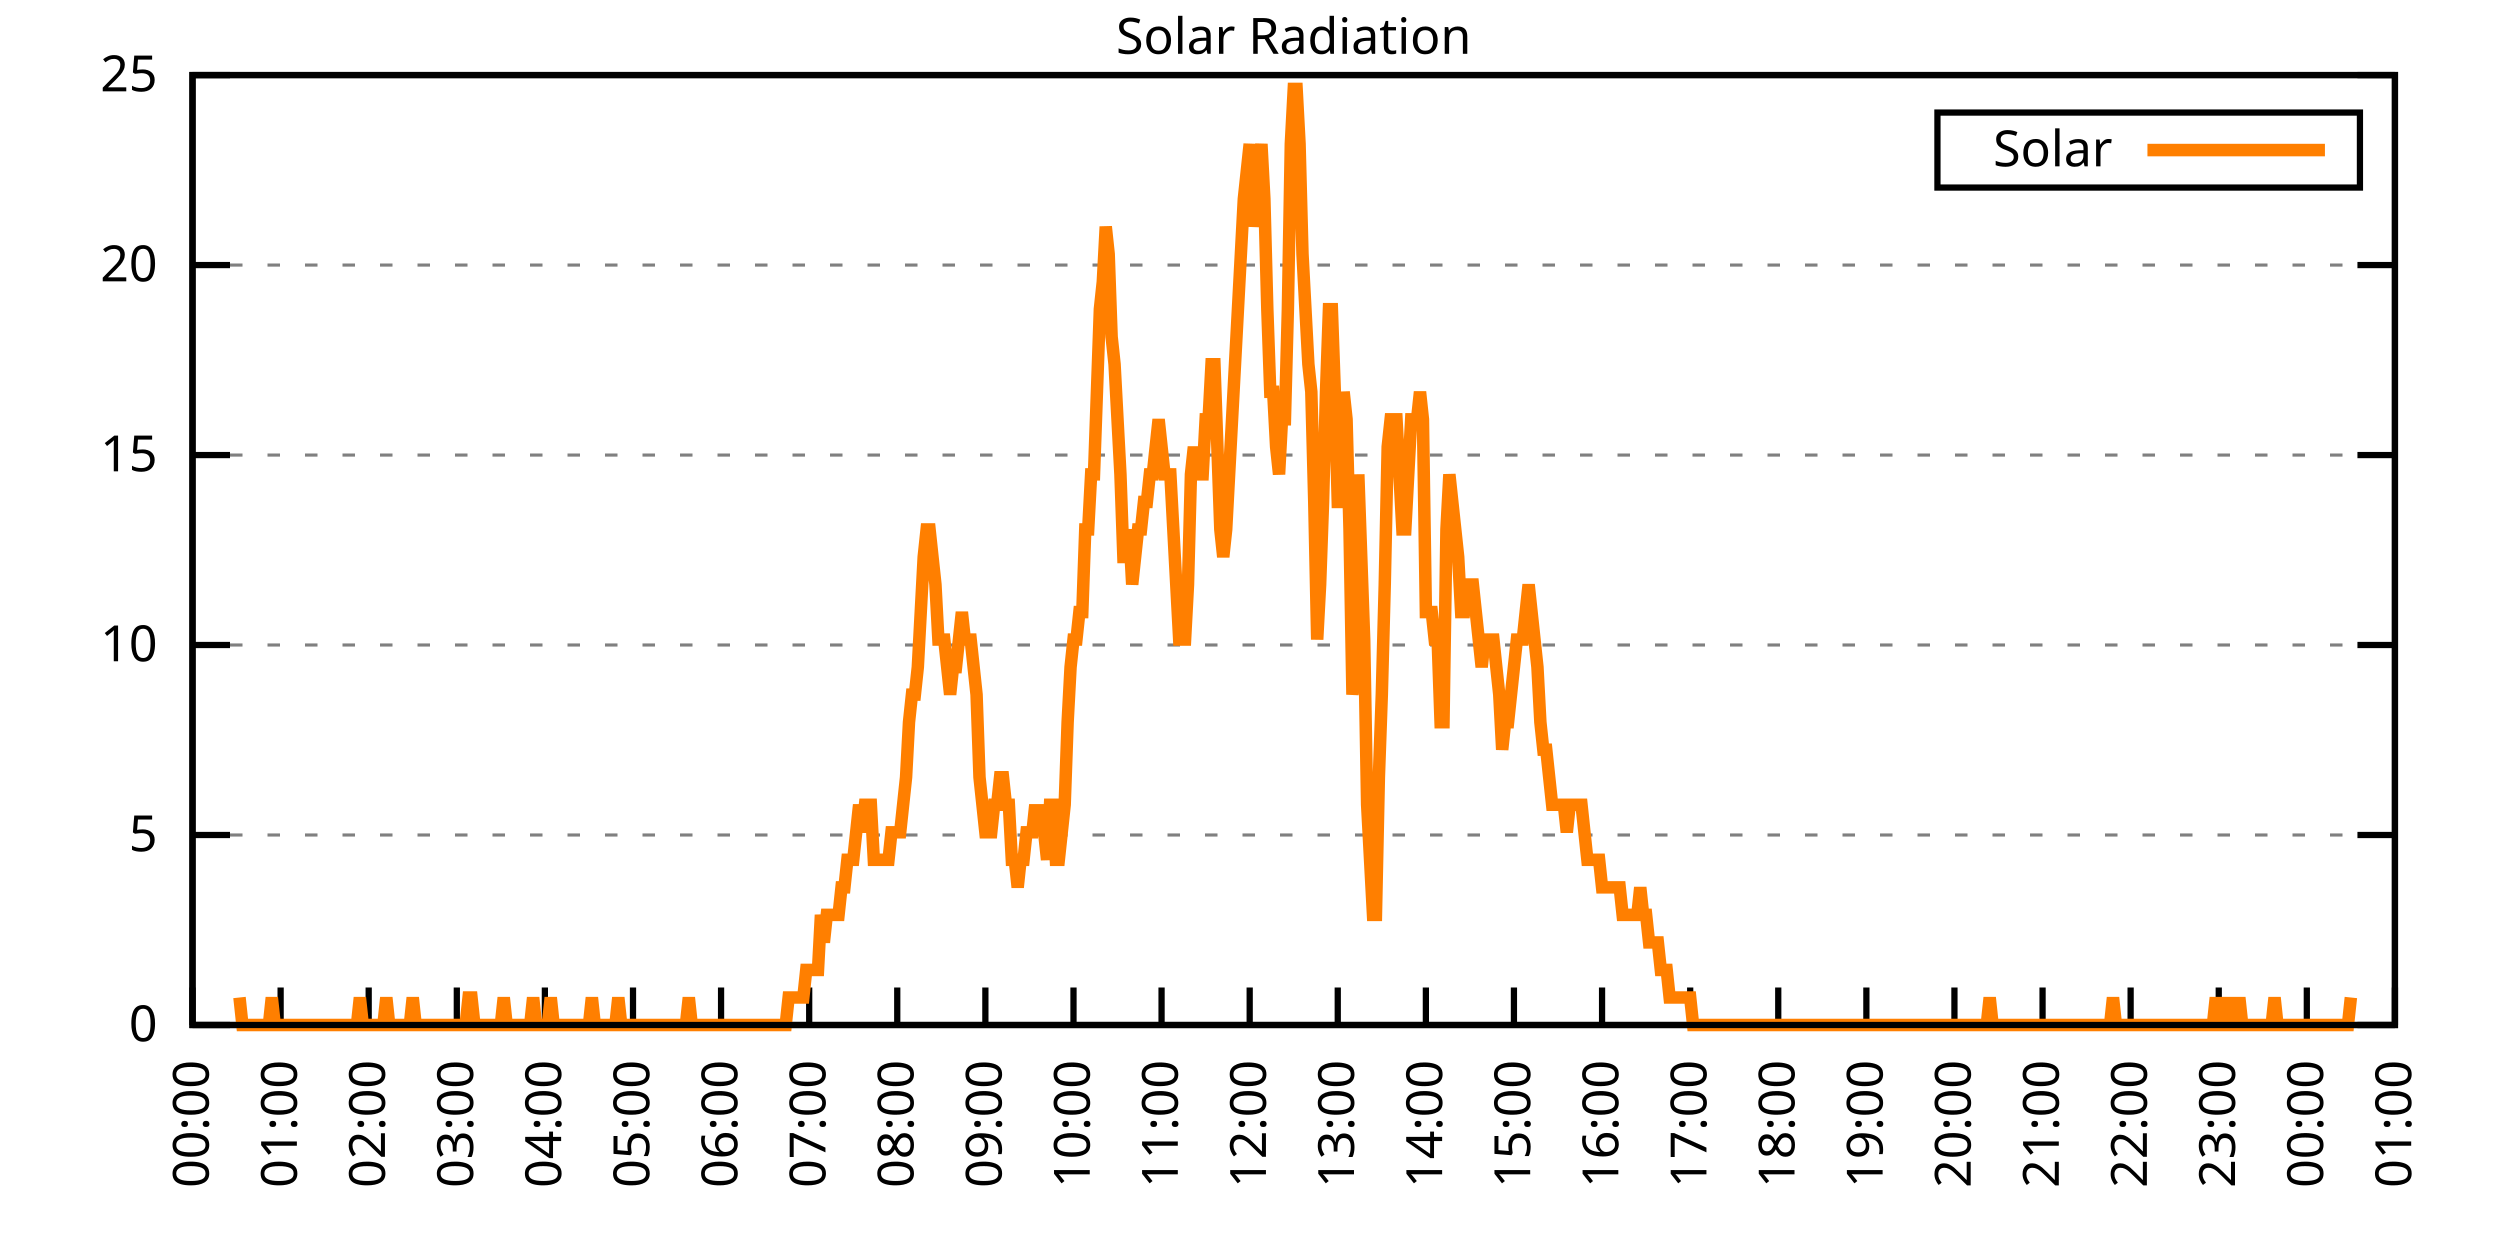
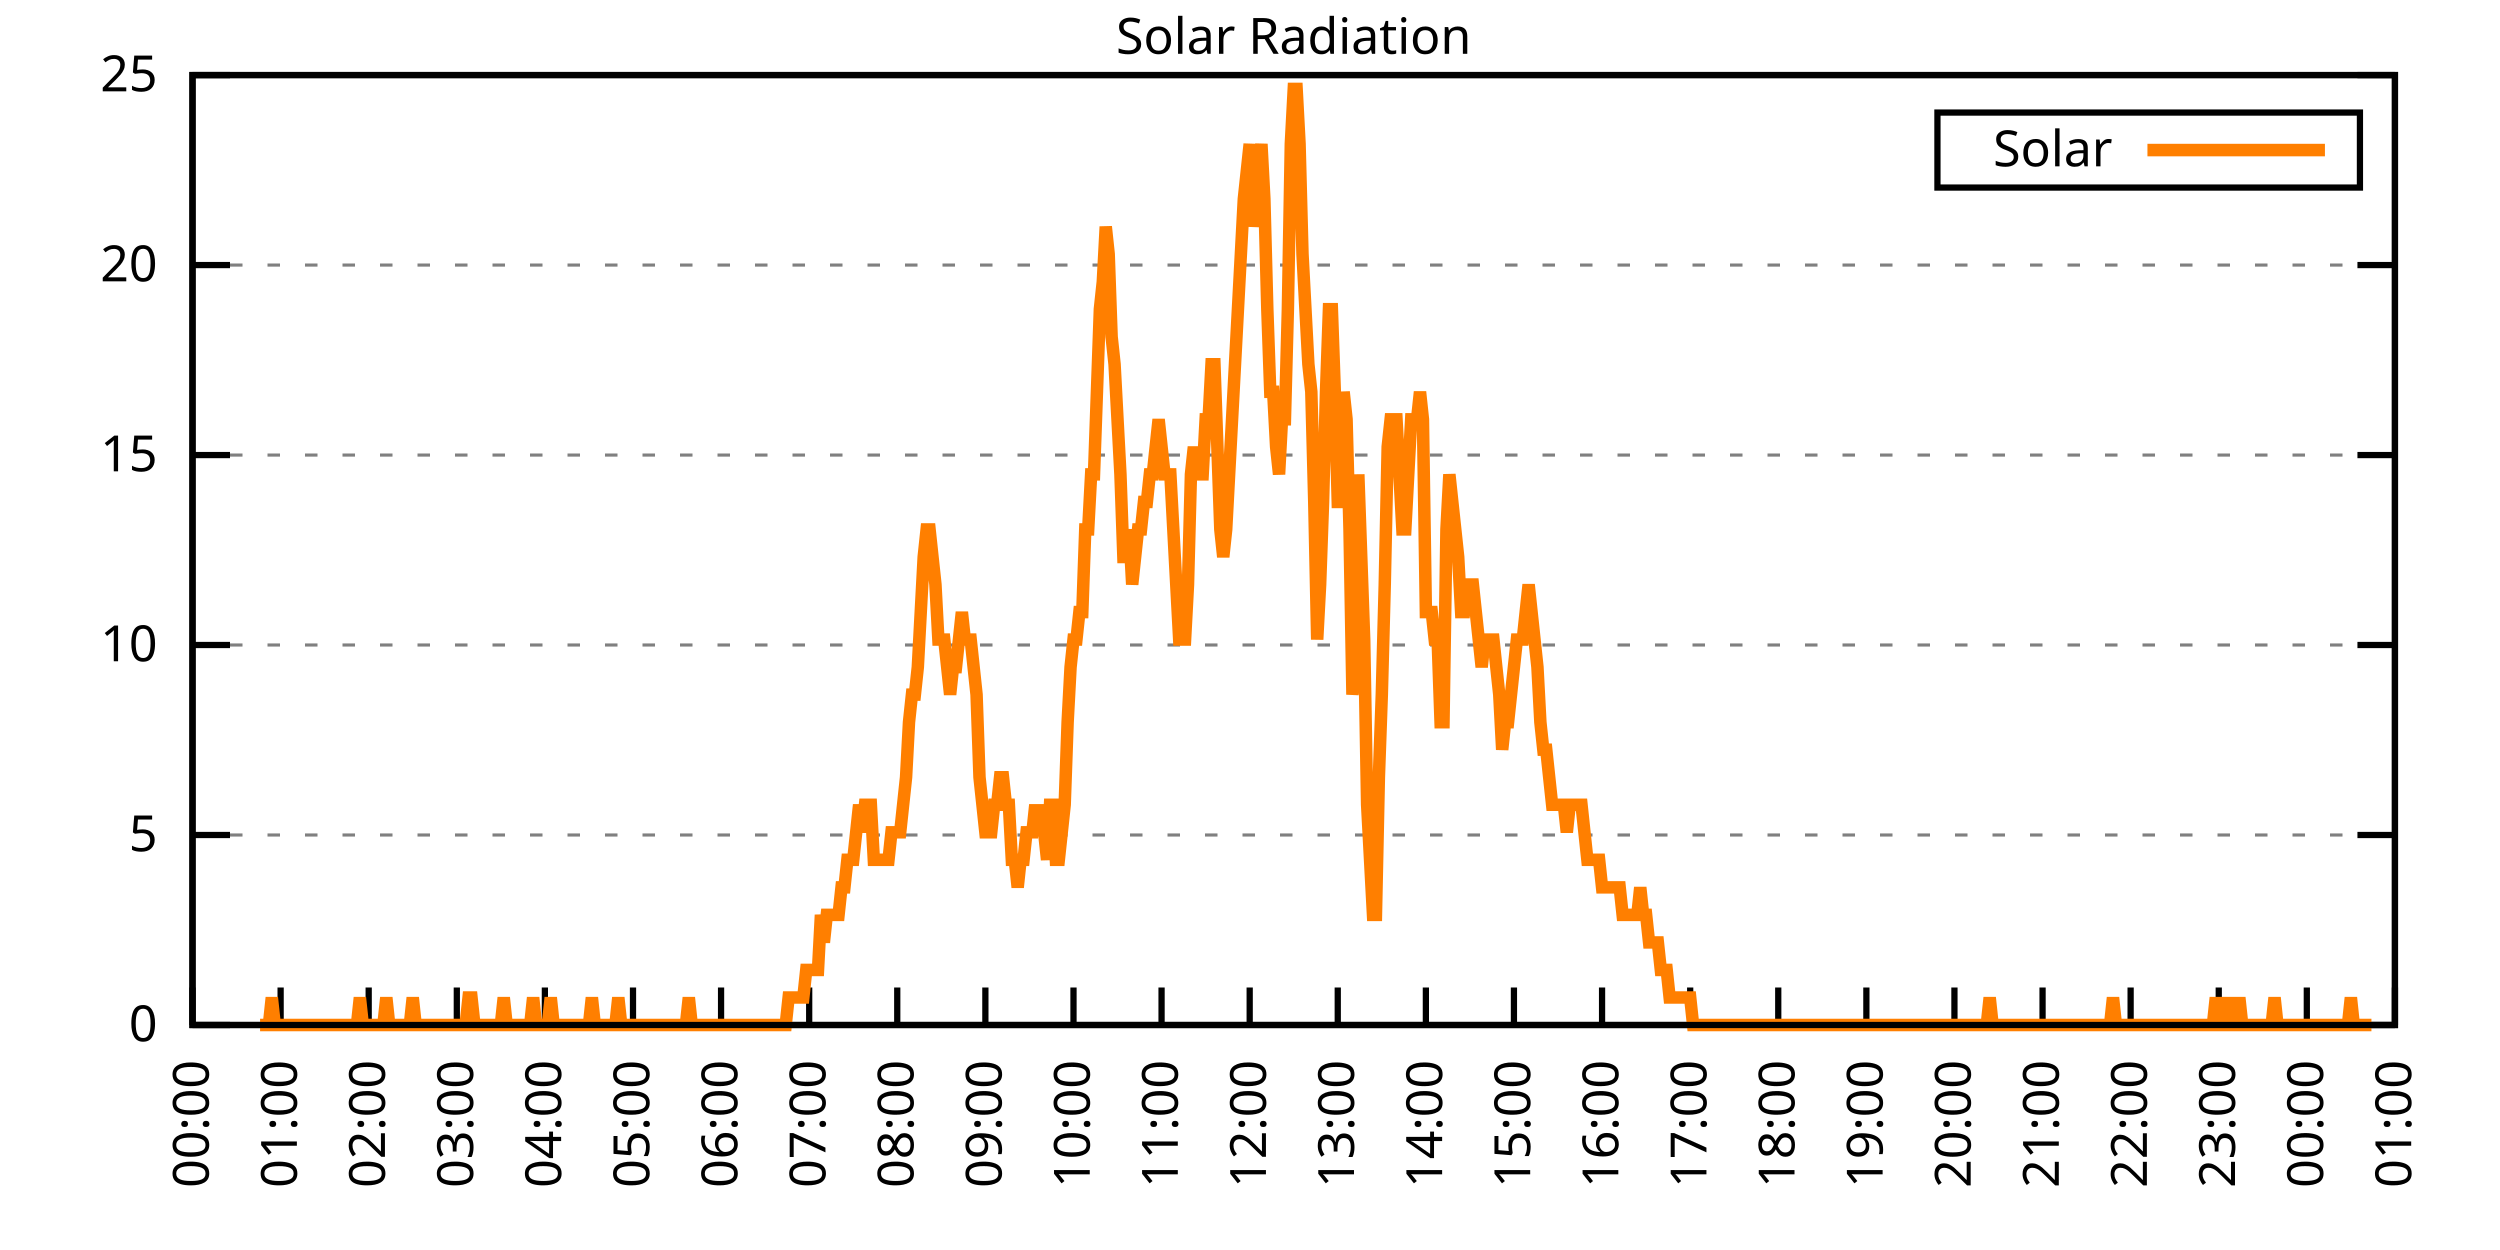
<svg xmlns="http://www.w3.org/2000/svg" xmlns:xlink="http://www.w3.org/1999/xlink" width="400" height="200" viewBox="0 0 400 200">
  <g id="gnuplot_canvas">
    <rect x="0" y="0" width="400" height="200" fill="none" />
    <defs>
      <circle id="gpDot" r="0.5" stroke-width="0.5" stroke="currentColor" />
      <path id="gpPt0" stroke-width="0.333" stroke="currentColor" d="M-1,0 h2 M0,-1 v2" />
      <path id="gpPt1" stroke-width="0.333" stroke="currentColor" d="M-1,-1 L1,1 M1,-1 L-1,1" />
      <path id="gpPt2" stroke-width="0.333" stroke="currentColor" d="M-1,0 L1,0 M0,-1 L0,1 M-1,-1 L1,1 M-1,1 L1,-1" />
      <rect id="gpPt3" stroke-width="0.333" stroke="currentColor" x="-1" y="-1" width="2" height="2" />
      <rect id="gpPt4" stroke-width="0.333" stroke="currentColor" fill="currentColor" x="-1" y="-1" width="2" height="2" />
      <circle id="gpPt5" stroke-width="0.333" stroke="currentColor" cx="0" cy="0" r="1" />
      <use xlink:href="#gpPt5" id="gpPt6" fill="currentColor" stroke="none" />
      <path id="gpPt7" stroke-width="0.333" stroke="currentColor" d="M0,-1.33 L-1.33,0.67 L1.33,0.67 z" />
      <use xlink:href="#gpPt7" id="gpPt8" fill="currentColor" stroke="none" />
      <use xlink:href="#gpPt7" id="gpPt9" stroke="currentColor" transform="rotate(180)" />
      <use xlink:href="#gpPt9" id="gpPt10" fill="currentColor" stroke="none" />
      <use xlink:href="#gpPt3" id="gpPt11" stroke="currentColor" transform="rotate(45)" />
      <use xlink:href="#gpPt11" id="gpPt12" fill="currentColor" stroke="none" />
      <path id="gpPt13" stroke-width="0.333" stroke="currentColor" d="M0,1.330 L1.265,0.411 L0.782,-1.067 L-0.782,-1.076 L-1.265,0.411 z" />
      <use xlink:href="#gpPt13" id="gpPt14" fill="currentColor" stroke="none" />
      <filter id="textbox" filterUnits="objectBoundingBox" x="0" y="0" height="1" width="1">
        <feFlood flood-color="white" flood-opacity="1" result="bgnd" />
        <feComposite in="SourceGraphic" in2="bgnd" operator="atop" />
      </filter>
      <filter id="greybox" filterUnits="objectBoundingBox" x="0" y="0" height="1" width="1">
        <feFlood flood-color="lightgrey" flood-opacity="1" result="grey" />
        <feComposite in="SourceGraphic" in2="grey" operator="atop" />
      </filter>
    </defs>
    <g fill="none" color="white" stroke="currentColor" stroke-width="1.00" stroke-linecap="butt" stroke-linejoin="miter">
</g>
    <g fill="none" color="black" stroke="currentColor" stroke-width="1.00" stroke-linecap="butt" stroke-linejoin="miter">
      <g stroke="none" shape-rendering="crispEdges">
        <polygon fill="rgb(255, 255, 255)" points="30.80,164.00 383.18,164.00 383.18,12.02 30.80,12.02 " />
      </g>
    </g>
    <g fill="none" color="black" stroke="currentColor" stroke-width="1.00" stroke-linecap="butt" stroke-linejoin="miter">
</g>
    <g fill="none" color="black" stroke="black" stroke-width="0.50" stroke-linecap="butt" stroke-linejoin="miter">
</g>
    <g fill="none" color="gray" stroke="currentColor" stroke-width="0.50" stroke-linecap="butt" stroke-linejoin="miter">
      <path stroke="gray" stroke-dasharray="2,4" class="gridline" d="M30.80,164.00 L383.19,164.00  " />
    </g>
    <g fill="none" color="gray" stroke="gray" stroke-width="1.00" stroke-linecap="butt" stroke-linejoin="miter">
</g>
    <g fill="none" color="black" stroke="currentColor" stroke-width="1.00" stroke-linecap="butt" stroke-linejoin="miter">
      <path stroke="black" d="M30.80,164.00 L36.80,164.00 M383.19,164.00 L377.19,164.00  " />
      <g transform="translate(25.20,166.60)" stroke="none" fill="black" font-family="Sans" font-size="8.00" text-anchor="end">
        <text>
          <tspan font-family="Sans"> 0</tspan>
        </text>
      </g>
    </g>
    <g fill="none" color="black" stroke="currentColor" stroke-width="1.00" stroke-linecap="butt" stroke-linejoin="miter">
</g>
    <g fill="none" color="black" stroke="black" stroke-width="0.50" stroke-linecap="butt" stroke-linejoin="miter">
</g>
    <g fill="none" color="gray" stroke="currentColor" stroke-width="0.50" stroke-linecap="butt" stroke-linejoin="miter">
      <path stroke="gray" stroke-dasharray="2,4" class="gridline" d="M30.80,133.60 L383.19,133.60  " />
    </g>
    <g fill="none" color="gray" stroke="gray" stroke-width="1.00" stroke-linecap="butt" stroke-linejoin="miter">
</g>
    <g fill="none" color="black" stroke="currentColor" stroke-width="1.00" stroke-linecap="butt" stroke-linejoin="miter">
      <path stroke="black" d="M30.80,133.60 L36.80,133.60 M383.19,133.60 L377.19,133.60  " />
      <g transform="translate(25.20,136.20)" stroke="none" fill="black" font-family="Sans" font-size="8.00" text-anchor="end">
        <text>
          <tspan font-family="Sans"> 5</tspan>
        </text>
      </g>
    </g>
    <g fill="none" color="black" stroke="currentColor" stroke-width="1.00" stroke-linecap="butt" stroke-linejoin="miter">
</g>
    <g fill="none" color="black" stroke="black" stroke-width="0.50" stroke-linecap="butt" stroke-linejoin="miter">
</g>
    <g fill="none" color="gray" stroke="currentColor" stroke-width="0.50" stroke-linecap="butt" stroke-linejoin="miter">
      <path stroke="gray" stroke-dasharray="2,4" class="gridline" d="M30.80,103.20 L383.19,103.20  " />
    </g>
    <g fill="none" color="gray" stroke="gray" stroke-width="1.00" stroke-linecap="butt" stroke-linejoin="miter">
</g>
    <g fill="none" color="black" stroke="currentColor" stroke-width="1.00" stroke-linecap="butt" stroke-linejoin="miter">
      <path stroke="black" d="M30.80,103.20 L36.80,103.20 M383.19,103.20 L377.19,103.20  " />
      <g transform="translate(25.20,105.80)" stroke="none" fill="black" font-family="Sans" font-size="8.00" text-anchor="end">
        <text>
          <tspan font-family="Sans"> 10</tspan>
        </text>
      </g>
    </g>
    <g fill="none" color="black" stroke="currentColor" stroke-width="1.00" stroke-linecap="butt" stroke-linejoin="miter">
</g>
    <g fill="none" color="black" stroke="black" stroke-width="0.50" stroke-linecap="butt" stroke-linejoin="miter">
</g>
    <g fill="none" color="gray" stroke="currentColor" stroke-width="0.50" stroke-linecap="butt" stroke-linejoin="miter">
      <path stroke="gray" stroke-dasharray="2,4" class="gridline" d="M30.80,72.81 L383.19,72.81  " />
    </g>
    <g fill="none" color="gray" stroke="gray" stroke-width="1.00" stroke-linecap="butt" stroke-linejoin="miter">
</g>
    <g fill="none" color="black" stroke="currentColor" stroke-width="1.00" stroke-linecap="butt" stroke-linejoin="miter">
      <path stroke="black" d="M30.80,72.81 L36.80,72.81 M383.19,72.81 L377.19,72.81  " />
      <g transform="translate(25.20,75.41)" stroke="none" fill="black" font-family="Sans" font-size="8.00" text-anchor="end">
        <text>
          <tspan font-family="Sans"> 15</tspan>
        </text>
      </g>
    </g>
    <g fill="none" color="black" stroke="currentColor" stroke-width="1.00" stroke-linecap="butt" stroke-linejoin="miter">
</g>
    <g fill="none" color="black" stroke="black" stroke-width="0.50" stroke-linecap="butt" stroke-linejoin="miter">
</g>
    <g fill="none" color="gray" stroke="currentColor" stroke-width="0.50" stroke-linecap="butt" stroke-linejoin="miter">
      <path stroke="gray" stroke-dasharray="2,4" class="gridline" d="M30.80,42.41 L383.19,42.41  " />
    </g>
    <g fill="none" color="gray" stroke="gray" stroke-width="1.00" stroke-linecap="butt" stroke-linejoin="miter">
</g>
    <g fill="none" color="black" stroke="currentColor" stroke-width="1.00" stroke-linecap="butt" stroke-linejoin="miter">
      <path stroke="black" d="M30.80,42.41 L36.80,42.41 M383.19,42.41 L377.19,42.41  " />
      <g transform="translate(25.20,45.01)" stroke="none" fill="black" font-family="Sans" font-size="8.00" text-anchor="end">
        <text>
          <tspan font-family="Sans"> 20</tspan>
        </text>
      </g>
    </g>
    <g fill="none" color="black" stroke="currentColor" stroke-width="1.00" stroke-linecap="butt" stroke-linejoin="miter">
</g>
    <g fill="none" color="black" stroke="black" stroke-width="0.50" stroke-linecap="butt" stroke-linejoin="miter">
</g>
    <g fill="none" color="gray" stroke="currentColor" stroke-width="0.50" stroke-linecap="butt" stroke-linejoin="miter">
      <path stroke="gray" stroke-dasharray="2,4" class="gridline" d="M30.80,12.01 L383.19,12.01  " />
    </g>
    <g fill="none" color="gray" stroke="gray" stroke-width="1.00" stroke-linecap="butt" stroke-linejoin="miter">
</g>
    <g fill="none" color="black" stroke="currentColor" stroke-width="1.00" stroke-linecap="butt" stroke-linejoin="miter">
      <path stroke="black" d="M30.80,12.01 L36.80,12.01 M383.19,12.01 L377.19,12.01  " />
      <g transform="translate(25.20,14.61)" stroke="none" fill="black" font-family="Sans" font-size="8.00" text-anchor="end">
        <text>
          <tspan font-family="Sans"> 25</tspan>
        </text>
      </g>
    </g>
    <g fill="none" color="black" stroke="currentColor" stroke-width="1.00" stroke-linecap="butt" stroke-linejoin="miter">
      <path stroke="black" d="M30.80,164.00 L30.80,158.00  " />
      <g transform="translate(33.40,169.60) rotate(270.00)" stroke="none" fill="black" font-family="Sans" font-size="8.00" text-anchor="end">
        <text>
          <tspan font-family="Sans">00:00</tspan>
        </text>
      </g>
    </g>
    <g fill="none" color="black" stroke="currentColor" stroke-width="1.00" stroke-linecap="butt" stroke-linejoin="miter">
      <path stroke="black" d="M44.90,164.00 L44.90,158.00  " />
      <g transform="translate(47.50,169.60) rotate(270.00)" stroke="none" fill="black" font-family="Sans" font-size="8.00" text-anchor="end">
        <text>
          <tspan font-family="Sans">01:00</tspan>
        </text>
      </g>
    </g>
    <g fill="none" color="black" stroke="currentColor" stroke-width="1.00" stroke-linecap="butt" stroke-linejoin="miter">
      <path stroke="black" d="M58.99,164.00 L58.99,158.00  " />
      <g transform="translate(61.59,169.60) rotate(270.00)" stroke="none" fill="black" font-family="Sans" font-size="8.00" text-anchor="end">
        <text>
          <tspan font-family="Sans">02:00</tspan>
        </text>
      </g>
    </g>
    <g fill="none" color="black" stroke="currentColor" stroke-width="1.00" stroke-linecap="butt" stroke-linejoin="miter">
      <path stroke="black" d="M73.09,164.00 L73.09,158.00  " />
      <g transform="translate(75.69,169.60) rotate(270.00)" stroke="none" fill="black" font-family="Sans" font-size="8.00" text-anchor="end">
        <text>
          <tspan font-family="Sans">03:00</tspan>
        </text>
      </g>
    </g>
    <g fill="none" color="black" stroke="currentColor" stroke-width="1.00" stroke-linecap="butt" stroke-linejoin="miter">
      <path stroke="black" d="M87.18,164.00 L87.18,158.00  " />
      <g transform="translate(89.78,169.60) rotate(270.00)" stroke="none" fill="black" font-family="Sans" font-size="8.00" text-anchor="end">
        <text>
          <tspan font-family="Sans">04:00</tspan>
        </text>
      </g>
    </g>
    <g fill="none" color="black" stroke="currentColor" stroke-width="1.00" stroke-linecap="butt" stroke-linejoin="miter">
      <path stroke="black" d="M101.28,164.00 L101.28,158.00  " />
      <g transform="translate(103.88,169.60) rotate(270.00)" stroke="none" fill="black" font-family="Sans" font-size="8.00" text-anchor="end">
        <text>
          <tspan font-family="Sans">05:00</tspan>
        </text>
      </g>
    </g>
    <g fill="none" color="black" stroke="currentColor" stroke-width="1.00" stroke-linecap="butt" stroke-linejoin="miter">
      <path stroke="black" d="M115.37,164.00 L115.37,158.00  " />
      <g transform="translate(117.97,169.60) rotate(270.00)" stroke="none" fill="black" font-family="Sans" font-size="8.00" text-anchor="end">
        <text>
          <tspan font-family="Sans">06:00</tspan>
        </text>
      </g>
    </g>
    <g fill="none" color="black" stroke="currentColor" stroke-width="1.00" stroke-linecap="butt" stroke-linejoin="miter">
      <path stroke="black" d="M129.47,164.00 L129.47,158.00  " />
      <g transform="translate(132.07,169.60) rotate(270.00)" stroke="none" fill="black" font-family="Sans" font-size="8.00" text-anchor="end">
        <text>
          <tspan font-family="Sans">07:00</tspan>
        </text>
      </g>
    </g>
    <g fill="none" color="black" stroke="currentColor" stroke-width="1.00" stroke-linecap="butt" stroke-linejoin="miter">
      <path stroke="black" d="M143.56,164.00 L143.56,158.00  " />
      <g transform="translate(146.16,169.60) rotate(270.00)" stroke="none" fill="black" font-family="Sans" font-size="8.00" text-anchor="end">
        <text>
          <tspan font-family="Sans">08:00</tspan>
        </text>
      </g>
    </g>
    <g fill="none" color="black" stroke="currentColor" stroke-width="1.00" stroke-linecap="butt" stroke-linejoin="miter">
      <path stroke="black" d="M157.66,164.00 L157.66,158.00  " />
      <g transform="translate(160.26,169.60) rotate(270.00)" stroke="none" fill="black" font-family="Sans" font-size="8.00" text-anchor="end">
        <text>
          <tspan font-family="Sans">09:00</tspan>
        </text>
      </g>
    </g>
    <g fill="none" color="black" stroke="currentColor" stroke-width="1.00" stroke-linecap="butt" stroke-linejoin="miter">
      <path stroke="black" d="M171.76,164.00 L171.76,158.00  " />
      <g transform="translate(174.36,169.60) rotate(270.00)" stroke="none" fill="black" font-family="Sans" font-size="8.00" text-anchor="end">
        <text>
          <tspan font-family="Sans">10:00</tspan>
        </text>
      </g>
    </g>
    <g fill="none" color="black" stroke="currentColor" stroke-width="1.00" stroke-linecap="butt" stroke-linejoin="miter">
      <path stroke="black" d="M185.85,164.00 L185.85,158.00  " />
      <g transform="translate(188.45,169.60) rotate(270.00)" stroke="none" fill="black" font-family="Sans" font-size="8.00" text-anchor="end">
        <text>
          <tspan font-family="Sans">11:00</tspan>
        </text>
      </g>
    </g>
    <g fill="none" color="black" stroke="currentColor" stroke-width="1.00" stroke-linecap="butt" stroke-linejoin="miter">
      <path stroke="black" d="M199.95,164.00 L199.95,158.00  " />
      <g transform="translate(202.55,169.60) rotate(270.00)" stroke="none" fill="black" font-family="Sans" font-size="8.00" text-anchor="end">
        <text>
          <tspan font-family="Sans">12:00</tspan>
        </text>
      </g>
    </g>
    <g fill="none" color="black" stroke="currentColor" stroke-width="1.00" stroke-linecap="butt" stroke-linejoin="miter">
      <path stroke="black" d="M214.04,164.00 L214.04,158.00  " />
      <g transform="translate(216.64,169.60) rotate(270.00)" stroke="none" fill="black" font-family="Sans" font-size="8.00" text-anchor="end">
        <text>
          <tspan font-family="Sans">13:00</tspan>
        </text>
      </g>
    </g>
    <g fill="none" color="black" stroke="currentColor" stroke-width="1.00" stroke-linecap="butt" stroke-linejoin="miter">
      <path stroke="black" d="M228.14,164.00 L228.14,158.00  " />
      <g transform="translate(230.74,169.60) rotate(270.00)" stroke="none" fill="black" font-family="Sans" font-size="8.00" text-anchor="end">
        <text>
          <tspan font-family="Sans">14:00</tspan>
        </text>
      </g>
    </g>
    <g fill="none" color="black" stroke="currentColor" stroke-width="1.00" stroke-linecap="butt" stroke-linejoin="miter">
      <path stroke="black" d="M242.23,164.00 L242.23,158.00  " />
      <g transform="translate(244.83,169.60) rotate(270.00)" stroke="none" fill="black" font-family="Sans" font-size="8.00" text-anchor="end">
        <text>
          <tspan font-family="Sans">15:00</tspan>
        </text>
      </g>
    </g>
    <g fill="none" color="black" stroke="currentColor" stroke-width="1.00" stroke-linecap="butt" stroke-linejoin="miter">
      <path stroke="black" d="M256.33,164.00 L256.33,158.00  " />
      <g transform="translate(258.93,169.60) rotate(270.00)" stroke="none" fill="black" font-family="Sans" font-size="8.00" text-anchor="end">
        <text>
          <tspan font-family="Sans">16:00</tspan>
        </text>
      </g>
    </g>
    <g fill="none" color="black" stroke="currentColor" stroke-width="1.00" stroke-linecap="butt" stroke-linejoin="miter">
      <path stroke="black" d="M270.43,164.00 L270.43,158.00  " />
      <g transform="translate(273.03,169.60) rotate(270.00)" stroke="none" fill="black" font-family="Sans" font-size="8.00" text-anchor="end">
        <text>
          <tspan font-family="Sans">17:00</tspan>
        </text>
      </g>
    </g>
    <g fill="none" color="black" stroke="currentColor" stroke-width="1.00" stroke-linecap="butt" stroke-linejoin="miter">
      <path stroke="black" d="M284.52,164.00 L284.52,158.00  " />
      <g transform="translate(287.12,169.60) rotate(270.00)" stroke="none" fill="black" font-family="Sans" font-size="8.00" text-anchor="end">
        <text>
          <tspan font-family="Sans">18:00</tspan>
        </text>
      </g>
    </g>
    <g fill="none" color="black" stroke="currentColor" stroke-width="1.00" stroke-linecap="butt" stroke-linejoin="miter">
      <path stroke="black" d="M298.62,164.00 L298.62,158.00  " />
      <g transform="translate(301.22,169.60) rotate(270.00)" stroke="none" fill="black" font-family="Sans" font-size="8.00" text-anchor="end">
        <text>
          <tspan font-family="Sans">19:00</tspan>
        </text>
      </g>
    </g>
    <g fill="none" color="black" stroke="currentColor" stroke-width="1.00" stroke-linecap="butt" stroke-linejoin="miter">
      <path stroke="black" d="M312.71,164.00 L312.71,158.00  " />
      <g transform="translate(315.31,169.60) rotate(270.00)" stroke="none" fill="black" font-family="Sans" font-size="8.00" text-anchor="end">
        <text>
          <tspan font-family="Sans">20:00</tspan>
        </text>
      </g>
    </g>
    <g fill="none" color="black" stroke="currentColor" stroke-width="1.00" stroke-linecap="butt" stroke-linejoin="miter">
      <path stroke="black" d="M326.81,164.00 L326.81,158.00  " />
      <g transform="translate(329.41,169.60) rotate(270.00)" stroke="none" fill="black" font-family="Sans" font-size="8.00" text-anchor="end">
        <text>
          <tspan font-family="Sans">21:00</tspan>
        </text>
      </g>
    </g>
    <g fill="none" color="black" stroke="currentColor" stroke-width="1.00" stroke-linecap="butt" stroke-linejoin="miter">
      <path stroke="black" d="M340.90,164.00 L340.90,158.00  " />
      <g transform="translate(343.50,169.60) rotate(270.00)" stroke="none" fill="black" font-family="Sans" font-size="8.00" text-anchor="end">
        <text>
          <tspan font-family="Sans">22:00</tspan>
        </text>
      </g>
    </g>
    <g fill="none" color="black" stroke="currentColor" stroke-width="1.00" stroke-linecap="butt" stroke-linejoin="miter">
      <path stroke="black" d="M355.00,164.00 L355.00,158.00  " />
      <g transform="translate(357.60,169.60) rotate(270.00)" stroke="none" fill="black" font-family="Sans" font-size="8.00" text-anchor="end">
        <text>
          <tspan font-family="Sans">23:00</tspan>
        </text>
      </g>
    </g>
    <g fill="none" color="black" stroke="currentColor" stroke-width="1.00" stroke-linecap="butt" stroke-linejoin="miter">
      <path stroke="black" d="M369.09,164.00 L369.09,158.00  " />
      <g transform="translate(371.69,169.60) rotate(270.00)" stroke="none" fill="black" font-family="Sans" font-size="8.00" text-anchor="end">
        <text>
          <tspan font-family="Sans">00:00</tspan>
        </text>
      </g>
    </g>
    <g fill="none" color="black" stroke="currentColor" stroke-width="1.00" stroke-linecap="butt" stroke-linejoin="miter">
      <path stroke="black" d="M383.19,164.00 L383.19,158.00  " />
      <g transform="translate(385.79,169.60) rotate(270.00)" stroke="none" fill="black" font-family="Sans" font-size="8.00" text-anchor="end">
        <text>
          <tspan font-family="Sans">01:00</tspan>
        </text>
      </g>
    </g>
    <g fill="none" color="black" stroke="currentColor" stroke-width="1.00" stroke-linecap="butt" stroke-linejoin="miter">
</g>
    <g fill="none" color="black" stroke="currentColor" stroke-width="1.00" stroke-linecap="butt" stroke-linejoin="miter">
      <path stroke="black" d="M30.80,12.01 L30.80,164.00 L383.19,164.00 L383.19,12.01 L30.80,12.01 Z  " />
    </g>
    <g fill="none" color="black" stroke="currentColor" stroke-width="1.00" stroke-linecap="butt" stroke-linejoin="miter">
</g>
    <g fill="none" color="black" stroke="currentColor" stroke-width="1.00" stroke-linecap="butt" stroke-linejoin="miter">
      <path stroke="black" d="M309.99,30.01 L309.99,18.01 L377.59,18.01 L377.59,30.01 L309.99,30.01 Z  " />
    </g>
    <g id="Solar_Radiation_plot_1">
      <g fill="none" color="white" stroke="black" stroke-width="2.00" stroke-linecap="butt" stroke-linejoin="miter">
</g>
      <g fill="none" color="black" stroke="currentColor" stroke-width="2.00" stroke-linecap="butt" stroke-linejoin="miter">
        <g transform="translate(337.99,26.61)" stroke="none" fill="black" font-family="Sans" font-size="8.00" text-anchor="end">
          <text>
            <tspan font-family="Sans">Solar</tspan>
          </text>
        </g>
      </g>
      <g fill="none" color="black" stroke="currentColor" stroke-width="2.00" stroke-linecap="butt" stroke-linejoin="miter">
-         <path stroke="rgb(255, 127,   0)" d="M343.59,24.01 L371.99,24.01 M38.32,159.60 L38.79,164.00 L39.26,164.00 L39.73,164.00 L40.20,164.00 L40.67,164.00   L41.14,164.00 L41.61,164.00 L42.08,164.00 L42.55,164.00 L43.02,164.00 L43.49,159.60 L43.96,164.00 L44.43,164.00   L44.90,164.00 L45.37,164.00 L45.84,164.00 L46.31,164.00 L46.78,164.00 L47.24,164.00 L47.71,164.00 L48.18,164.00   L48.65,164.00 L49.12,164.00 L49.59,164.00 L50.06,164.00 L50.53,164.00 L51.00,164.00 L51.47,164.00 L51.94,164.00   L52.41,164.00 L52.88,164.00 L53.35,164.00 L53.82,164.00 L54.29,164.00 L54.76,164.00 L55.23,164.00 L55.70,164.00   L56.17,164.00 L56.64,164.00 L57.11,164.00 L57.58,159.60 L58.05,164.00 L58.52,164.00 L58.99,164.00 L59.46,164.00   L59.93,164.00 L60.40,164.00 L60.87,164.00 L61.34,164.00 L61.81,159.60 L62.28,164.00 L62.75,164.00 L63.22,164.00   L63.69,164.00 L64.16,164.00 L64.63,164.00 L65.10,164.00 L65.57,164.00 L66.04,159.60 L66.51,164.00 L66.98,164.00   L67.45,164.00 L67.92,164.00 L68.39,164.00 L68.86,164.00 L69.33,164.00 L69.80,164.00 L70.27,164.00 L70.74,164.00   L71.21,164.00 L71.68,164.00 L72.15,164.00 L72.62,164.00 L73.09,164.00 L73.56,164.00 L74.03,164.00 L74.50,164.00   L74.97,159.60 L75.44,159.60 L75.91,164.00 L76.38,164.00 L76.85,164.00 L77.32,164.00 L77.79,164.00 L78.26,164.00   L78.73,164.00 L79.19,164.00 L79.66,164.00 L80.13,164.00 L80.60,159.60 L81.07,164.00 L81.54,164.00 L82.01,164.00   L82.48,164.00 L82.95,164.00 L83.42,164.00 L83.89,164.00 L84.36,164.00 L84.83,164.00 L85.30,159.60 L85.77,164.00   L86.24,164.00 L86.71,164.00 L87.18,164.00 L87.65,164.00 L88.12,159.60 L88.59,164.00 L89.06,164.00 L89.53,164.00   L90.00,164.00 L90.47,164.00 L90.94,164.00 L91.41,164.00 L91.88,164.00 L92.35,164.00 L92.82,164.00 L93.29,164.00   L93.76,164.00 L94.23,164.00 L94.70,159.60 L95.17,164.00 L95.64,164.00 L96.11,164.00 L96.58,164.00 L97.05,164.00   L97.52,164.00 L97.99,164.00 L98.46,164.00 L98.93,159.60 L99.40,164.00 L99.87,164.00 L100.34,164.00 L100.81,164.00   L101.28,164.00 L101.75,164.00 L102.22,164.00 L102.69,164.00 L103.16,164.00 L103.63,164.00 L104.10,164.00 L104.57,164.00   L105.04,164.00 L105.51,164.00 L105.98,164.00 L106.45,164.00 L106.92,164.00 L107.39,164.00 L107.86,164.00 L108.33,164.00   L108.80,164.00 L109.27,164.00 L109.74,164.00 L110.21,159.60 L110.68,164.00 L111.14,164.00 L111.61,164.00 L112.08,164.00   L112.55,164.00 L113.02,164.00 L113.49,164.00 L113.96,164.00 L114.43,164.00 L114.90,164.00 L115.37,164.00 L115.84,164.00   L116.31,164.00 L116.78,164.00 L117.25,164.00 L117.72,164.00 L118.19,164.00 L118.66,164.00 L119.13,164.00 L119.60,164.00   L120.07,164.00 L120.54,164.00 L121.01,164.00 L121.48,164.00 L121.95,164.00 L122.42,164.00 L122.89,164.00 L123.36,164.00   L123.83,164.00 L124.30,164.00 L124.77,164.00 L125.24,164.00 L125.71,164.00 L126.18,159.60 L126.65,159.60 L127.12,159.60   L127.59,159.60 L128.06,159.60 L128.53,159.60 L129.00,155.19 L129.47,155.19 L129.94,155.19 L130.41,155.19 L130.88,155.19   L131.35,146.38 L131.82,150.79 L132.29,146.38 L132.76,146.38 L133.23,146.38 L133.70,146.38 L134.17,146.38 L134.64,141.98   L135.11,141.98 L135.58,137.57 L136.05,137.57 L136.52,137.57 L136.99,133.17 L137.46,128.76 L137.93,133.17 L138.40,128.76   L138.87,128.76 L139.34,128.76 L139.81,137.57 L140.28,137.57 L140.75,137.57 L141.22,137.57 L141.69,137.57 L142.16,137.57   L142.63,133.17 L143.09,133.17 L143.56,133.17 L144.03,133.17 L144.50,128.76 L144.97,124.36 L145.44,115.55 L145.91,111.14   L146.38,111.14 L146.85,106.74 L147.32,97.93 L147.79,89.12 L148.26,84.71 L148.73,84.71 L149.20,89.12 L149.67,93.52   L150.14,102.33 L150.61,102.33 L151.08,102.33 L151.55,106.74 L152.02,111.14 L152.49,106.74 L152.96,106.74 L153.43,102.33   L153.90,97.93 L154.37,102.33 L154.84,102.33 L155.31,102.33 L155.78,106.74 L156.25,111.14 L156.72,124.36 L157.19,128.76   L157.66,133.17 L158.13,133.17 L158.60,133.17 L159.07,128.76 L159.54,128.76 L160.01,124.36 L160.48,124.36 L160.95,128.76   L161.42,128.76 L161.89,137.57 L162.36,137.57 L162.83,141.98 L163.30,137.57 L163.77,137.57 L164.24,133.17 L164.71,133.17   L165.18,133.17 L165.65,128.76 L166.12,133.17 L166.59,128.76 L167.06,133.17 L167.53,137.57 L168.00,128.76 L168.47,128.76   L168.94,137.57 L169.41,137.57 L169.88,133.17 L170.35,128.76 L170.82,115.55 L171.29,106.74 L171.76,102.33 L172.23,102.33   L172.70,97.93 L173.17,97.93 L173.64,84.71 L174.11,84.71 L174.58,75.90 L175.04,75.90 L175.51,62.69 L175.98,49.47   L176.45,45.07 L176.92,36.26 L177.39,40.66 L177.86,53.88 L178.33,58.28 L178.80,67.09 L179.27,75.90 L179.74,89.12   L180.21,89.12 L180.68,84.71 L181.15,93.52 L181.62,89.12 L182.09,84.71 L182.56,84.71 L183.03,80.31 L183.50,80.31   L183.97,75.90 L184.44,75.90 L184.91,71.50 L185.38,67.09 L185.85,71.50 L186.32,75.90 L186.79,75.90 L187.26,75.90   L187.73,84.71 L188.20,93.52 L188.67,102.33 L189.14,102.33 L189.61,102.33 L190.08,93.52 L190.55,75.90 L191.02,71.50   L191.49,75.90 L191.96,75.90 L192.43,75.90 L192.90,67.09 L193.37,67.09 L193.84,58.28 L194.31,58.28 L194.78,71.50   L195.25,84.71 L195.72,89.12 L196.19,84.71 L196.66,75.90 L197.13,67.09 L197.60,58.28 L198.07,49.47 L198.54,40.66   L199.01,31.85 L199.48,27.45 L199.95,23.04 L200.42,36.26 L200.89,31.85 L201.36,27.45 L201.83,23.04 L202.30,31.85   L202.77,49.47 L203.24,62.69 L203.71,62.69 L204.18,71.50 L204.65,75.90 L205.12,67.09 L205.59,67.09 L206.06,49.47   L206.53,23.04 L207.00,14.23 L207.46,14.23 L207.93,23.04 L208.40,40.66 L208.87,49.47 L209.34,58.28 L209.81,62.69   L210.28,80.31 L210.75,102.33 L211.22,93.52 L211.69,80.31 L212.16,62.69 L212.63,49.47 L213.10,49.47 L213.57,62.69   L214.04,80.31 L214.51,80.31 L214.98,62.69 L215.45,67.09 L215.92,84.71 L216.39,111.14 L216.86,106.74 L217.33,75.90   L217.80,89.12 L218.27,102.33 L218.74,128.76 L219.21,137.57 L219.68,146.38 L220.15,146.38 L220.62,124.36 L221.09,111.14   L221.56,93.52 L222.03,71.50 L222.50,67.09 L222.97,67.09 L223.44,67.09 L223.91,75.90 L224.38,84.71 L224.85,84.71   L225.32,75.90 L225.79,67.09 L226.26,67.09 L226.73,67.09 L227.20,62.69 L227.67,67.09 L228.14,97.93 L228.61,97.93   L229.08,97.93 L229.55,102.33 L230.02,102.33 L230.49,115.55 L230.96,115.55 L231.43,84.71 L231.90,75.90 L232.37,80.31   L232.84,84.71 L233.31,89.12 L233.78,97.93 L234.25,97.93 L234.72,93.52 L235.19,93.52 L235.66,93.52 L236.13,97.93   L236.60,102.33 L237.07,106.74 L237.54,102.33 L238.01,102.33 L238.48,102.33 L238.95,102.33 L239.41,106.74 L239.88,111.14   L240.35,119.95 L240.82,115.55 L241.29,115.55 L241.76,111.14 L242.23,106.74 L242.70,102.33 L243.17,102.33 L243.64,102.33   L244.11,97.93 L244.58,93.52 L245.05,97.93 L245.52,102.33 L245.99,106.74 L246.46,115.55 L246.93,119.95 L247.40,119.95   L247.87,124.36 L248.34,128.76 L248.81,128.76 L249.28,128.76 L249.75,128.76 L250.22,128.76 L250.69,133.17 L251.16,128.76   L251.63,128.76 L252.10,128.76 L252.57,128.76 L253.04,128.76 L253.51,133.17 L253.98,137.57 L254.45,137.57 L254.92,137.57   L255.39,137.57 L255.86,137.57 L256.33,141.98 L256.80,141.98 L257.27,141.98 L257.74,141.98 L258.21,141.98 L258.68,141.98   L259.15,141.98 L259.62,146.38 L260.09,146.38 L260.56,146.38 L261.03,146.38 L261.50,146.38 L261.97,146.38 L262.44,141.98   L262.91,146.38 L263.38,146.38 L263.85,150.79 L264.32,150.79 L264.79,150.79 L265.26,150.79 L265.73,155.19 L266.20,155.19   L266.67,155.19 L267.14,159.60 L267.61,159.60 L268.08,159.60 L268.55,159.60 L269.02,159.60 L269.49,159.60 L269.96,159.60   L270.43,159.60 L270.90,164.00 L271.36,164.00 L271.83,164.00 L272.30,164.00 L272.77,164.00 L273.24,164.00 L273.71,164.00   L274.18,164.00 L274.65,164.00 L275.12,164.00 L275.59,164.00 L276.06,164.00 L276.53,164.00 L277.00,164.00 L277.47,164.00   L277.94,164.00 L278.41,164.00 L278.88,164.00 L279.35,164.00 L279.82,164.00 L280.29,164.00 L280.76,164.00 L281.23,164.00   L281.70,164.00 L282.17,164.00 L282.64,164.00 L283.11,164.00 L283.58,164.00 L284.05,164.00 L284.52,164.00 L284.99,164.00   L285.46,164.00 L285.93,164.00 L286.40,164.00 L286.87,164.00 L287.34,164.00 L287.81,164.00 L288.28,164.00 L288.75,164.00   L289.22,164.00 L289.69,164.00 L290.16,164.00 L290.63,164.00 L291.10,164.00 L291.57,164.00 L292.04,164.00 L292.51,164.00   L292.98,164.00 L293.45,164.00 L293.92,164.00 L294.39,164.00 L294.86,164.00 L295.33,164.00 L295.80,164.00 L296.27,164.00   L296.74,164.00 L297.21,164.00 L297.68,164.00 L298.15,164.00 L298.62,164.00 L299.09,164.00 L299.56,164.00 L300.03,164.00   L300.50,164.00 L300.97,164.00 L301.44,164.00 L301.91,164.00 L302.38,164.00 L302.85,164.00 L303.31,164.00 L303.78,164.00   L304.25,164.00 L304.72,164.00 L305.19,164.00 L305.66,164.00 L306.13,164.00 L306.60,164.00 L307.07,164.00 L307.54,164.00   L308.01,164.00 L308.48,164.00 L308.95,164.00 L309.42,164.00 L309.89,164.00 L310.36,164.00 L310.83,164.00 L311.30,164.00   L311.77,164.00 L312.24,164.00 L312.71,164.00 L313.18,164.00 L313.65,164.00 L314.12,164.00 L314.59,164.00 L315.06,164.00   L315.53,164.00 L316.00,164.00 L316.47,164.00 L316.94,164.00 L317.41,164.00 L317.88,164.00 L318.35,159.60 L318.82,164.00   L319.29,164.00 L319.76,164.00 L320.23,164.00 L320.70,164.00 L321.17,164.00 L321.64,164.00 L322.11,164.00 L322.58,164.00   L323.05,164.00 L323.52,164.00 L323.99,164.00 L324.46,164.00 L324.93,164.00 L325.40,164.00 L325.87,164.00 L326.34,164.00   L326.81,164.00 L327.28,164.00 L327.75,164.00 L328.22,164.00 L328.69,164.00 L329.16,164.00 L329.63,164.00 L330.10,164.00   L330.57,164.00 L331.04,164.00 L331.51,164.00 L331.98,164.00 L332.45,164.00 L332.92,164.00 L333.39,164.00 L333.86,164.00   L334.33,164.00 L334.80,164.00 L335.26,164.00 L335.73,164.00 L336.20,164.00 L336.67,164.00 L337.14,164.00 L337.61,164.00   L338.08,159.60 L338.55,164.00 L339.02,164.00 L339.49,164.00 L339.96,164.00 L340.43,164.00 L340.90,164.00 L341.37,164.00   L341.84,164.00 L342.31,164.00 L342.78,164.00 L343.25,164.00 L343.72,164.00 L344.19,164.00 L344.66,164.00 L345.13,164.00   L345.60,164.00 L346.07,164.00 L346.54,164.00 L347.01,164.00 L347.48,164.00 L347.95,164.00 L348.42,164.00 L348.89,164.00   L349.36,164.00 L349.83,164.00 L350.30,164.00 L350.77,164.00 L351.24,164.00 L351.71,164.00 L352.18,164.00 L352.65,164.00   L353.12,164.00 L353.59,164.00 L354.06,164.00 L354.53,159.60 L355.00,164.00 L355.47,164.00 L355.94,164.00 L356.41,159.60   L356.88,164.00 L357.35,164.00 L357.82,164.00 L358.29,159.60 L358.76,164.00 L359.23,164.00 L359.70,164.00 L360.17,164.00   L360.64,164.00 L361.11,164.00 L361.58,164.00 L362.05,164.00 L362.52,164.00 L362.99,164.00 L363.46,164.00 L363.93,159.60   L364.40,164.00 L364.87,164.00 L365.34,164.00 L365.81,164.00 L366.28,164.00 L366.75,164.00 L367.21,164.00 L367.68,164.00   L368.15,164.00 L368.62,164.00 L369.09,164.00 L369.56,164.00 L370.03,164.00 L370.50,164.00 L370.97,164.00 L371.44,164.00   L371.91,164.00 L372.38,164.00 L372.85,164.00 L373.32,164.00 L373.79,164.00 L374.26,164.00 L374.73,164.00 L375.20,164.00   L375.67,164.00 L376.14,159.60  " />
+         <path stroke="rgb(255, 127,   0)" d="M343.59,24.01 L371.99,24.01 M41.61,164.00 L42.08,164.00 L42.55,164.00 L43.02,164.00 L43.49,159.60 L43.96,164.00   L44.43,164.00 L44.90,164.00 L45.37,164.00 L45.84,164.00 L46.31,164.00 L46.78,164.00 L47.24,164.00 L47.71,164.00   L48.18,164.00 L48.65,164.00 L49.12,164.00 L49.59,164.00 L50.06,164.00 L50.53,164.00 L51.00,164.00 L51.47,164.00   L51.94,164.00 L52.41,164.00 L52.88,164.00 L53.35,164.00 L53.82,164.00 L54.29,164.00 L54.76,164.00 L55.23,164.00   L55.70,164.00 L56.17,164.00 L56.64,164.00 L57.11,164.00 L57.58,159.60 L58.05,164.00 L58.52,164.00 L58.99,164.00   L59.46,164.00 L59.93,164.00 L60.40,164.00 L60.87,164.00 L61.34,164.00 L61.81,159.60 L62.28,164.00 L62.75,164.00   L63.22,164.00 L63.69,164.00 L64.16,164.00 L64.63,164.00 L65.10,164.00 L65.57,164.00 L66.04,159.60 L66.51,164.00   L66.98,164.00 L67.45,164.00 L67.92,164.00 L68.39,164.00 L68.86,164.00 L69.33,164.00 L69.80,164.00 L70.27,164.00   L70.74,164.00 L71.21,164.00 L71.68,164.00 L72.15,164.00 L72.62,164.00 L73.09,164.00 L73.56,164.00 L74.03,164.00   L74.50,164.00 L74.97,159.60 L75.44,159.60 L75.91,164.00 L76.38,164.00 L76.85,164.00 L77.32,164.00 L77.79,164.00   L78.26,164.00 L78.73,164.00 L79.19,164.00 L79.66,164.00 L80.13,164.00 L80.60,159.60 L81.07,164.00 L81.54,164.00   L82.01,164.00 L82.48,164.00 L82.95,164.00 L83.42,164.00 L83.89,164.00 L84.36,164.00 L84.83,164.00 L85.30,159.60   L85.77,164.00 L86.24,164.00 L86.71,164.00 L87.18,164.00 L87.65,164.00 L88.12,159.60 L88.59,164.00 L89.06,164.00   L89.53,164.00 L90.00,164.00 L90.47,164.00 L90.94,164.00 L91.41,164.00 L91.88,164.00 L92.35,164.00 L92.82,164.00   L93.29,164.00 L93.76,164.00 L94.23,164.00 L94.70,159.60 L95.17,164.00 L95.64,164.00 L96.11,164.00 L96.58,164.00   L97.05,164.00 L97.52,164.00 L97.99,164.00 L98.46,164.00 L98.93,159.60 L99.40,164.00 L99.87,164.00 L100.34,164.00   L100.81,164.00 L101.28,164.00 L101.75,164.00 L102.22,164.00 L102.69,164.00 L103.16,164.00 L103.63,164.00 L104.10,164.00   L104.57,164.00 L105.04,164.00 L105.51,164.00 L105.98,164.00 L106.45,164.00 L106.92,164.00 L107.39,164.00 L107.86,164.00   L108.33,164.00 L108.80,164.00 L109.27,164.00 L109.74,164.00 L110.21,159.60 L110.68,164.00 L111.14,164.00 L111.61,164.00   L112.08,164.00 L112.55,164.00 L113.02,164.00 L113.49,164.00 L113.96,164.00 L114.43,164.00 L114.90,164.00 L115.37,164.00   L115.84,164.00 L116.31,164.00 L116.78,164.00 L117.25,164.00 L117.72,164.00 L118.19,164.00 L118.66,164.00 L119.13,164.00   L119.60,164.00 L120.07,164.00 L120.54,164.00 L121.01,164.00 L121.48,164.00 L121.95,164.00 L122.42,164.00 L122.89,164.00   L123.36,164.00 L123.83,164.00 L124.30,164.00 L124.77,164.00 L125.24,164.00 L125.71,164.00 L126.18,159.60 L126.65,159.60   L127.12,159.60 L127.59,159.60 L128.06,159.60 L128.53,159.60 L129.00,155.19 L129.47,155.19 L129.94,155.19 L130.41,155.19   L130.88,155.19 L131.35,146.38 L131.82,150.79 L132.29,146.38 L132.76,146.38 L133.23,146.38 L133.70,146.38 L134.17,146.38   L134.64,141.98 L135.11,141.98 L135.58,137.57 L136.05,137.57 L136.52,137.57 L136.99,133.17 L137.46,128.76 L137.93,133.17   L138.40,128.76 L138.87,128.76 L139.34,128.76 L139.81,137.57 L140.28,137.57 L140.75,137.57 L141.22,137.57 L141.69,137.57   L142.16,137.57 L142.63,133.17 L143.09,133.17 L143.56,133.17 L144.03,133.17 L144.50,128.76 L144.97,124.36 L145.44,115.55   L145.91,111.14 L146.38,111.14 L146.85,106.74 L147.32,97.93 L147.79,89.12 L148.26,84.71 L148.73,84.71 L149.20,89.12   L149.67,93.52 L150.14,102.33 L150.61,102.33 L151.08,102.33 L151.55,106.74 L152.02,111.14 L152.49,106.74 L152.96,106.74   L153.43,102.33 L153.90,97.93 L154.37,102.33 L154.84,102.33 L155.31,102.33 L155.78,106.74 L156.25,111.14 L156.72,124.36   L157.19,128.76 L157.66,133.17 L158.13,133.17 L158.60,133.17 L159.07,128.76 L159.54,128.76 L160.01,124.36 L160.48,124.36   L160.95,128.76 L161.42,128.76 L161.89,137.57 L162.36,137.57 L162.83,141.98 L163.30,137.57 L163.77,137.57 L164.24,133.17   L164.71,133.17 L165.18,133.17 L165.65,128.76 L166.12,133.17 L166.59,128.76 L167.06,133.17 L167.53,137.57 L168.00,128.76   L168.47,128.76 L168.94,137.57 L169.41,137.57 L169.88,133.17 L170.35,128.76 L170.82,115.55 L171.29,106.74 L171.76,102.33   L172.23,102.33 L172.70,97.93 L173.17,97.93 L173.64,84.71 L174.11,84.71 L174.58,75.90 L175.04,75.90 L175.51,62.69   L175.98,49.47 L176.45,45.07 L176.92,36.26 L177.39,40.66 L177.86,53.88 L178.33,58.28 L178.80,67.09 L179.27,75.90   L179.74,89.12 L180.21,89.12 L180.68,84.71 L181.15,93.52 L181.62,89.12 L182.09,84.71 L182.56,84.71 L183.03,80.31   L183.50,80.31 L183.97,75.90 L184.44,75.90 L184.91,71.50 L185.38,67.09 L185.85,71.50 L186.32,75.90 L186.79,75.90   L187.26,75.90 L187.73,84.71 L188.20,93.52 L188.67,102.33 L189.14,102.33 L189.61,102.33 L190.08,93.52 L190.55,75.90   L191.02,71.50 L191.49,75.90 L191.96,75.90 L192.43,75.90 L192.90,67.09 L193.37,67.09 L193.84,58.28 L194.31,58.28   L194.78,71.50 L195.25,84.71 L195.72,89.12 L196.19,84.71 L196.66,75.90 L197.13,67.09 L197.60,58.28 L198.07,49.47   L198.54,40.66 L199.01,31.85 L199.48,27.45 L199.95,23.04 L200.42,36.26 L200.89,31.85 L201.36,27.45 L201.83,23.04   L202.30,31.85 L202.77,49.47 L203.24,62.69 L203.71,62.69 L204.18,71.50 L204.65,75.90 L205.12,67.09 L205.59,67.09   L206.06,49.47 L206.53,23.04 L207.00,14.23 L207.46,14.23 L207.93,23.04 L208.40,40.66 L208.87,49.47 L209.34,58.28   L209.81,62.69 L210.28,80.31 L210.75,102.33 L211.22,93.52 L211.69,80.31 L212.16,62.69 L212.63,49.47 L213.10,49.47   L213.57,62.69 L214.04,80.31 L214.51,80.31 L214.98,62.69 L215.45,67.09 L215.92,84.71 L216.39,111.14 L216.86,106.74   L217.33,75.90 L217.80,89.12 L218.27,102.33 L218.74,128.76 L219.21,137.57 L219.68,146.38 L220.15,146.38 L220.62,124.36   L221.09,111.14 L221.56,93.52 L222.03,71.50 L222.50,67.09 L222.97,67.09 L223.44,67.09 L223.91,75.90 L224.38,84.71   L224.85,84.71 L225.32,75.90 L225.79,67.09 L226.26,67.09 L226.73,67.09 L227.20,62.69 L227.67,67.09 L228.14,97.93   L228.61,97.93 L229.08,97.93 L229.55,102.33 L230.02,102.33 L230.49,115.55 L230.96,115.55 L231.43,84.71 L231.90,75.90   L232.37,80.31 L232.84,84.71 L233.31,89.12 L233.78,97.93 L234.25,97.93 L234.72,93.52 L235.19,93.52 L235.66,93.52   L236.13,97.93 L236.60,102.33 L237.07,106.74 L237.54,102.33 L238.01,102.33 L238.48,102.33 L238.95,102.33 L239.41,106.74   L239.88,111.14 L240.35,119.95 L240.82,115.55 L241.29,115.55 L241.76,111.14 L242.23,106.74 L242.70,102.33 L243.17,102.33   L243.64,102.33 L244.11,97.93 L244.58,93.52 L245.05,97.93 L245.52,102.33 L245.99,106.74 L246.46,115.55 L246.93,119.95   L247.40,119.95 L247.87,124.36 L248.34,128.76 L248.81,128.76 L249.28,128.76 L249.75,128.76 L250.22,128.76 L250.69,133.17   L251.16,128.76 L251.63,128.76 L252.10,128.76 L252.57,128.76 L253.04,128.76 L253.51,133.17 L253.98,137.57 L254.45,137.57   L254.92,137.57 L255.39,137.57 L255.86,137.57 L256.33,141.98 L256.80,141.98 L257.27,141.98 L257.74,141.98 L258.21,141.98   L258.68,141.98 L259.15,141.98 L259.62,146.38 L260.09,146.38 L260.56,146.38 L261.03,146.38 L261.50,146.38 L261.97,146.38   L262.44,141.98 L262.91,146.38 L263.38,146.38 L263.85,150.79 L264.32,150.79 L264.79,150.79 L265.26,150.79 L265.73,155.19   L266.20,155.19 L266.67,155.19 L267.14,159.60 L267.61,159.60 L268.08,159.60 L268.55,159.60 L269.02,159.60 L269.49,159.60   L269.96,159.60 L270.43,159.60 L270.90,164.00 L271.36,164.00 L271.83,164.00 L272.30,164.00 L272.77,164.00 L273.24,164.00   L273.71,164.00 L274.18,164.00 L274.65,164.00 L275.12,164.00 L275.59,164.00 L276.06,164.00 L276.53,164.00 L277.00,164.00   L277.47,164.00 L277.94,164.00 L278.41,164.00 L278.88,164.00 L279.35,164.00 L279.82,164.00 L280.29,164.00 L280.76,164.00   L281.23,164.00 L281.70,164.00 L282.17,164.00 L282.64,164.00 L283.11,164.00 L283.58,164.00 L284.05,164.00 L284.52,164.00   L284.99,164.00 L285.46,164.00 L285.93,164.00 L286.40,164.00 L286.87,164.00 L287.34,164.00 L287.81,164.00 L288.28,164.00   L288.75,164.00 L289.22,164.00 L289.69,164.00 L290.16,164.00 L290.63,164.00 L291.10,164.00 L291.57,164.00 L292.04,164.00   L292.51,164.00 L292.98,164.00 L293.45,164.00 L293.92,164.00 L294.39,164.00 L294.86,164.00 L295.33,164.00 L295.80,164.00   L296.27,164.00 L296.74,164.00 L297.21,164.00 L297.68,164.00 L298.15,164.00 L298.62,164.00 L299.09,164.00 L299.56,164.00   L300.03,164.00 L300.50,164.00 L300.97,164.00 L301.44,164.00 L301.91,164.00 L302.38,164.00 L302.85,164.00 L303.31,164.00   L303.78,164.00 L304.25,164.00 L304.72,164.00 L305.19,164.00 L305.66,164.00 L306.13,164.00 L306.60,164.00 L307.07,164.00   L307.54,164.00 L308.01,164.00 L308.48,164.00 L308.95,164.00 L309.42,164.00 L309.89,164.00 L310.36,164.00 L310.83,164.00   L311.30,164.00 L311.77,164.00 L312.24,164.00 L312.71,164.00 L313.18,164.00 L313.65,164.00 L314.12,164.00 L314.59,164.00   L315.06,164.00 L315.53,164.00 L316.00,164.00 L316.47,164.00 L316.94,164.00 L317.41,164.00 L317.88,164.00 L318.35,159.60   L318.82,164.00 L319.29,164.00 L319.76,164.00 L320.23,164.00 L320.70,164.00 L321.17,164.00 L321.64,164.00 L322.11,164.00   L322.58,164.00 L323.05,164.00 L323.52,164.00 L323.99,164.00 L324.46,164.00 L324.93,164.00 L325.40,164.00 L325.87,164.00   L326.34,164.00 L326.81,164.00 L327.28,164.00 L327.75,164.00 L328.22,164.00 L328.69,164.00 L329.16,164.00 L329.63,164.00   L330.10,164.00 L330.57,164.00 L331.04,164.00 L331.51,164.00 L331.98,164.00 L332.45,164.00 L332.92,164.00 L333.39,164.00   L333.86,164.00 L334.33,164.00 L334.80,164.00 L335.26,164.00 L335.73,164.00 L336.20,164.00 L336.67,164.00 L337.14,164.00   L337.61,164.00 L338.08,159.60 L338.55,164.00 L339.02,164.00 L339.49,164.00 L339.96,164.00 L340.43,164.00 L340.90,164.00   L341.37,164.00 L341.84,164.00 L342.31,164.00 L342.78,164.00 L343.25,164.00 L343.72,164.00 L344.19,164.00 L344.66,164.00   L345.13,164.00 L345.60,164.00 L346.07,164.00 L346.54,164.00 L347.01,164.00 L347.48,164.00 L347.95,164.00 L348.42,164.00   L348.89,164.00 L349.36,164.00 L349.83,164.00 L350.30,164.00 L350.77,164.00 L351.24,164.00 L351.71,164.00 L352.18,164.00   L352.65,164.00 L353.12,164.00 L353.59,164.00 L354.06,164.00 L354.53,159.60 L355.00,164.00 L355.47,164.00 L355.94,164.00   L356.41,159.60 L356.88,164.00 L357.35,164.00 L357.82,164.00 L358.29,159.60 L358.76,164.00 L359.23,164.00 L359.70,164.00   L360.17,164.00 L360.64,164.00 L361.11,164.00 L361.58,164.00 L362.05,164.00 L362.52,164.00 L362.99,164.00 L363.46,164.00   L363.93,159.60 L364.40,164.00 L364.87,164.00 L365.34,164.00 L365.81,164.00 L366.28,164.00 L366.75,164.00 L367.21,164.00   L367.68,164.00 L368.15,164.00 L368.62,164.00 L369.09,164.00 L369.56,164.00 L370.03,164.00 L370.50,164.00 L370.97,164.00   L371.44,164.00 L371.91,164.00 L372.38,164.00 L372.85,164.00 L373.32,164.00 L373.79,164.00 L374.26,164.00 L374.73,164.00   L375.20,164.00 L375.67,164.00 L376.14,159.60 L376.61,164.00 L377.08,164.00 L377.55,164.00 L378.02,164.00 L378.49,164.00   L378.96,164.00 L379.43,164.00  " />
      </g>
    </g>
    <g fill="none" color="black" stroke="currentColor" stroke-width="2.00" stroke-linecap="butt" stroke-linejoin="miter">
</g>
    <g fill="none" color="black" stroke="black" stroke-width="1.00" stroke-linecap="butt" stroke-linejoin="miter">
</g>
    <g fill="none" color="black" stroke="currentColor" stroke-width="1.00" stroke-linecap="butt" stroke-linejoin="miter">
      <path stroke="black" d="M30.80,12.01 L30.80,164.00 L383.19,164.00 L383.19,12.01 L30.80,12.01 Z  " />
      <g transform="translate(6.80,88.01) rotate(270.00)" stroke="none" fill="black" font-family="Sans" font-size="8.00" text-anchor="middle">
        <text />
      </g>
    </g>
    <g fill="none" color="black" stroke="currentColor" stroke-width="1.00" stroke-linecap="butt" stroke-linejoin="miter">
</g>
    <g fill="none" color="black" stroke="currentColor" stroke-width="1.00" stroke-linecap="butt" stroke-linejoin="miter">
      <g transform="translate(206.99,8.61)" stroke="none" fill="black" font-family="Sans" font-size="8.00" text-anchor="middle">
        <text>
          <tspan font-family="Sans">Solar Radiation</tspan>
        </text>
      </g>
    </g>
    <g fill="none" color="black" stroke="currentColor" stroke-width="1.00" stroke-linecap="butt" stroke-linejoin="miter">
</g>
  </g>
</svg>
